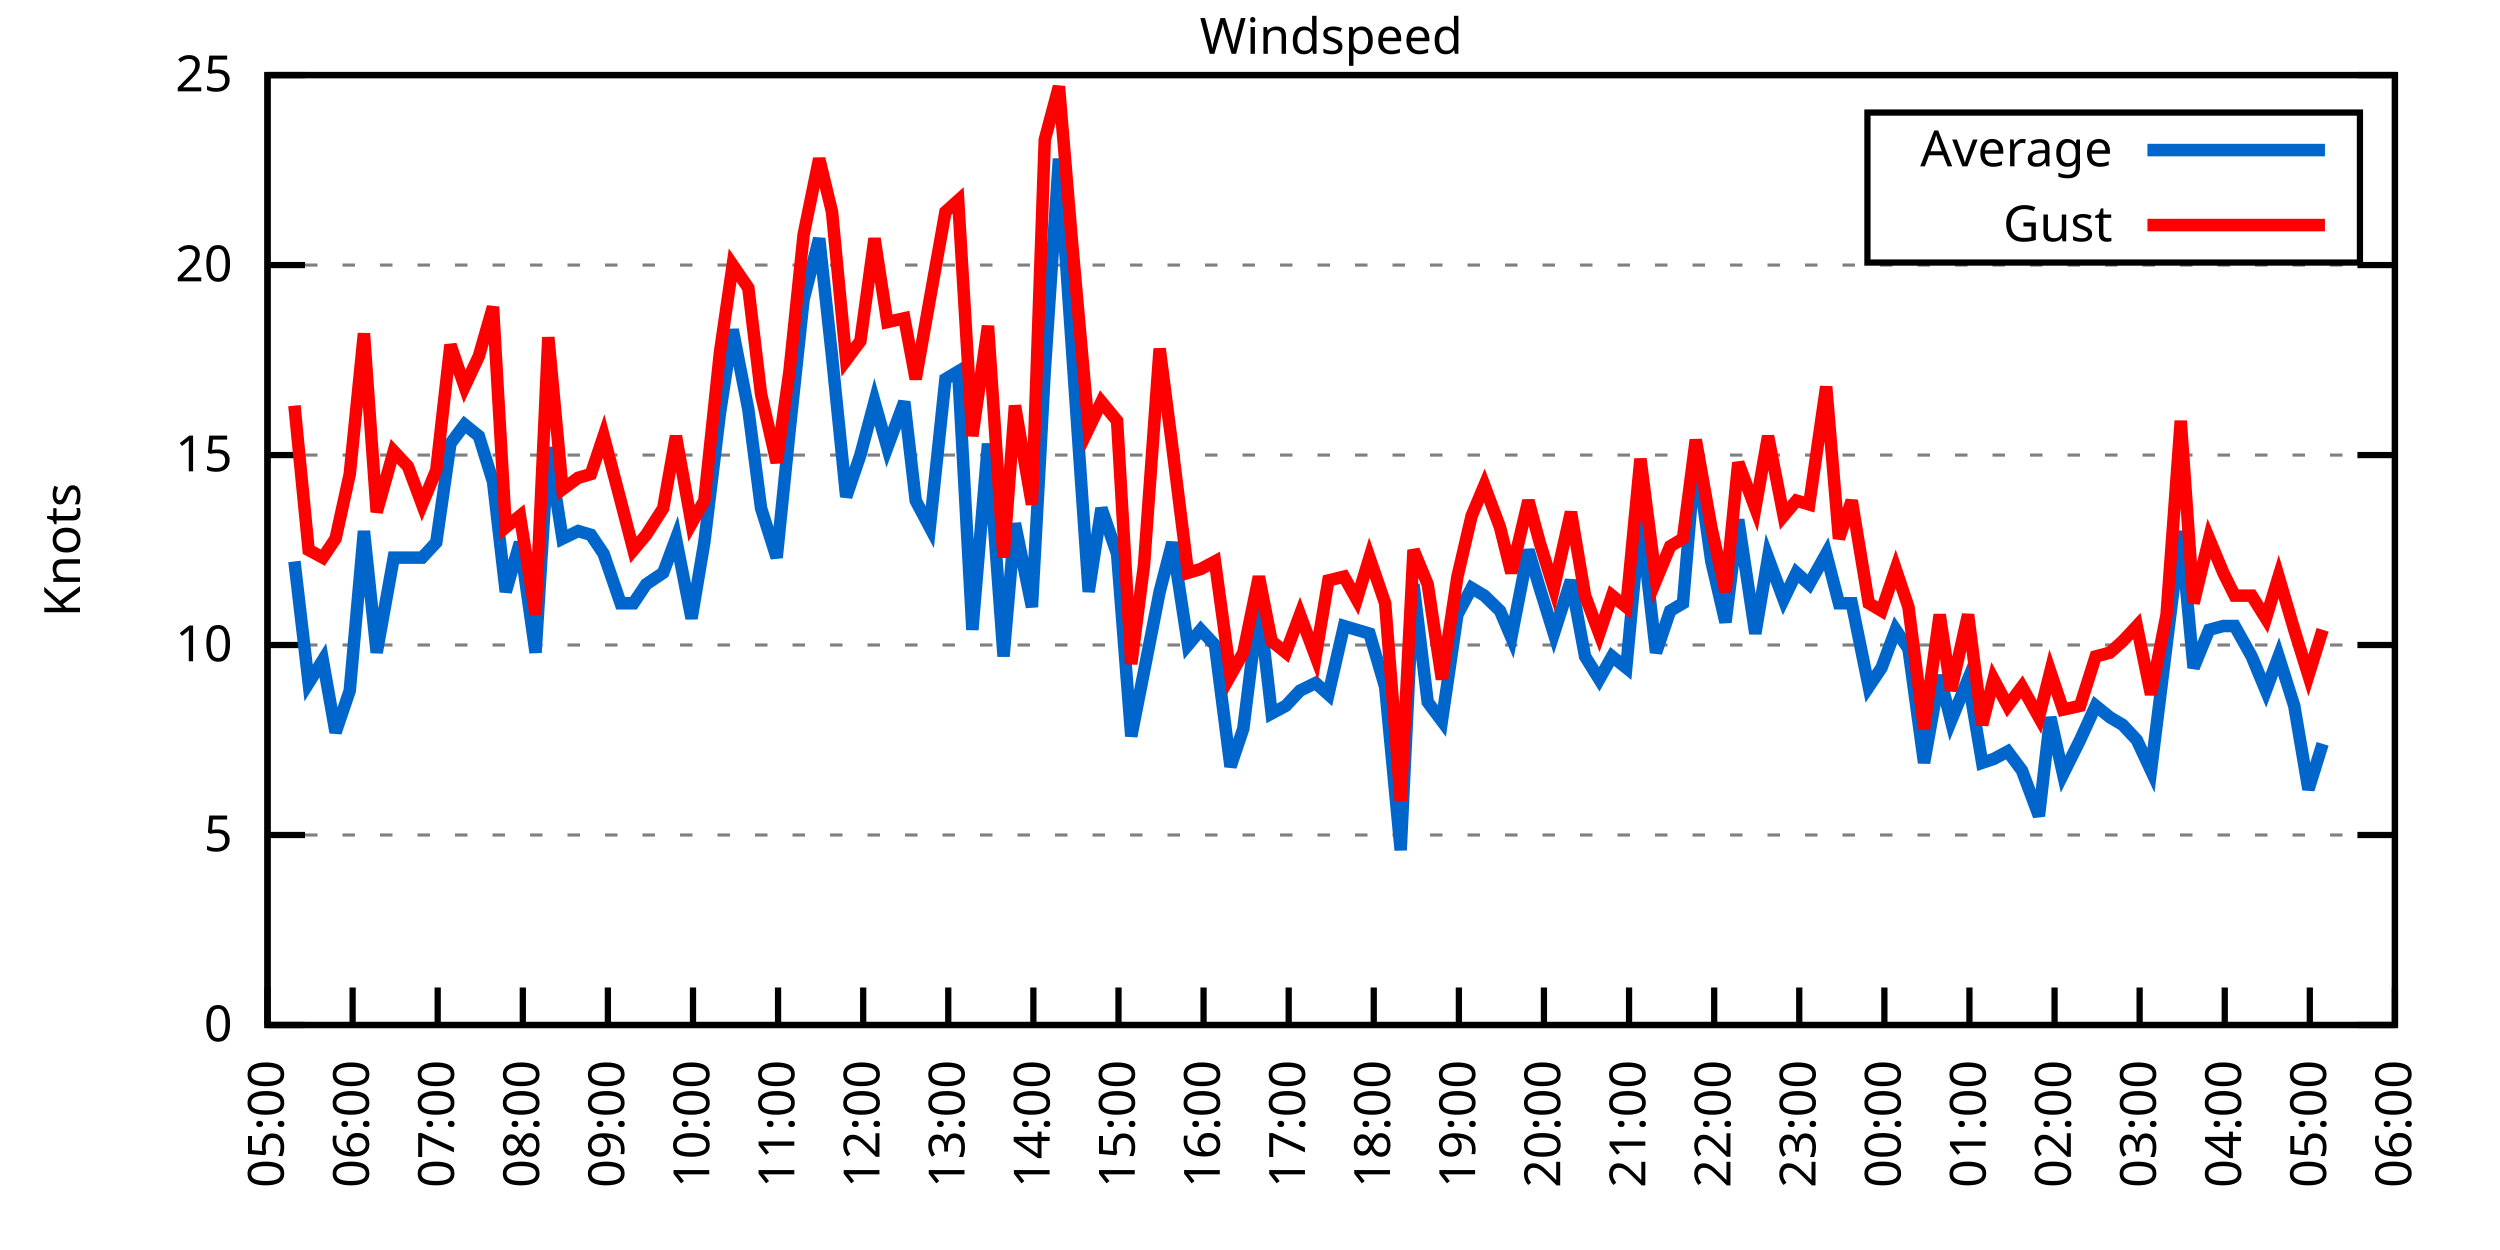
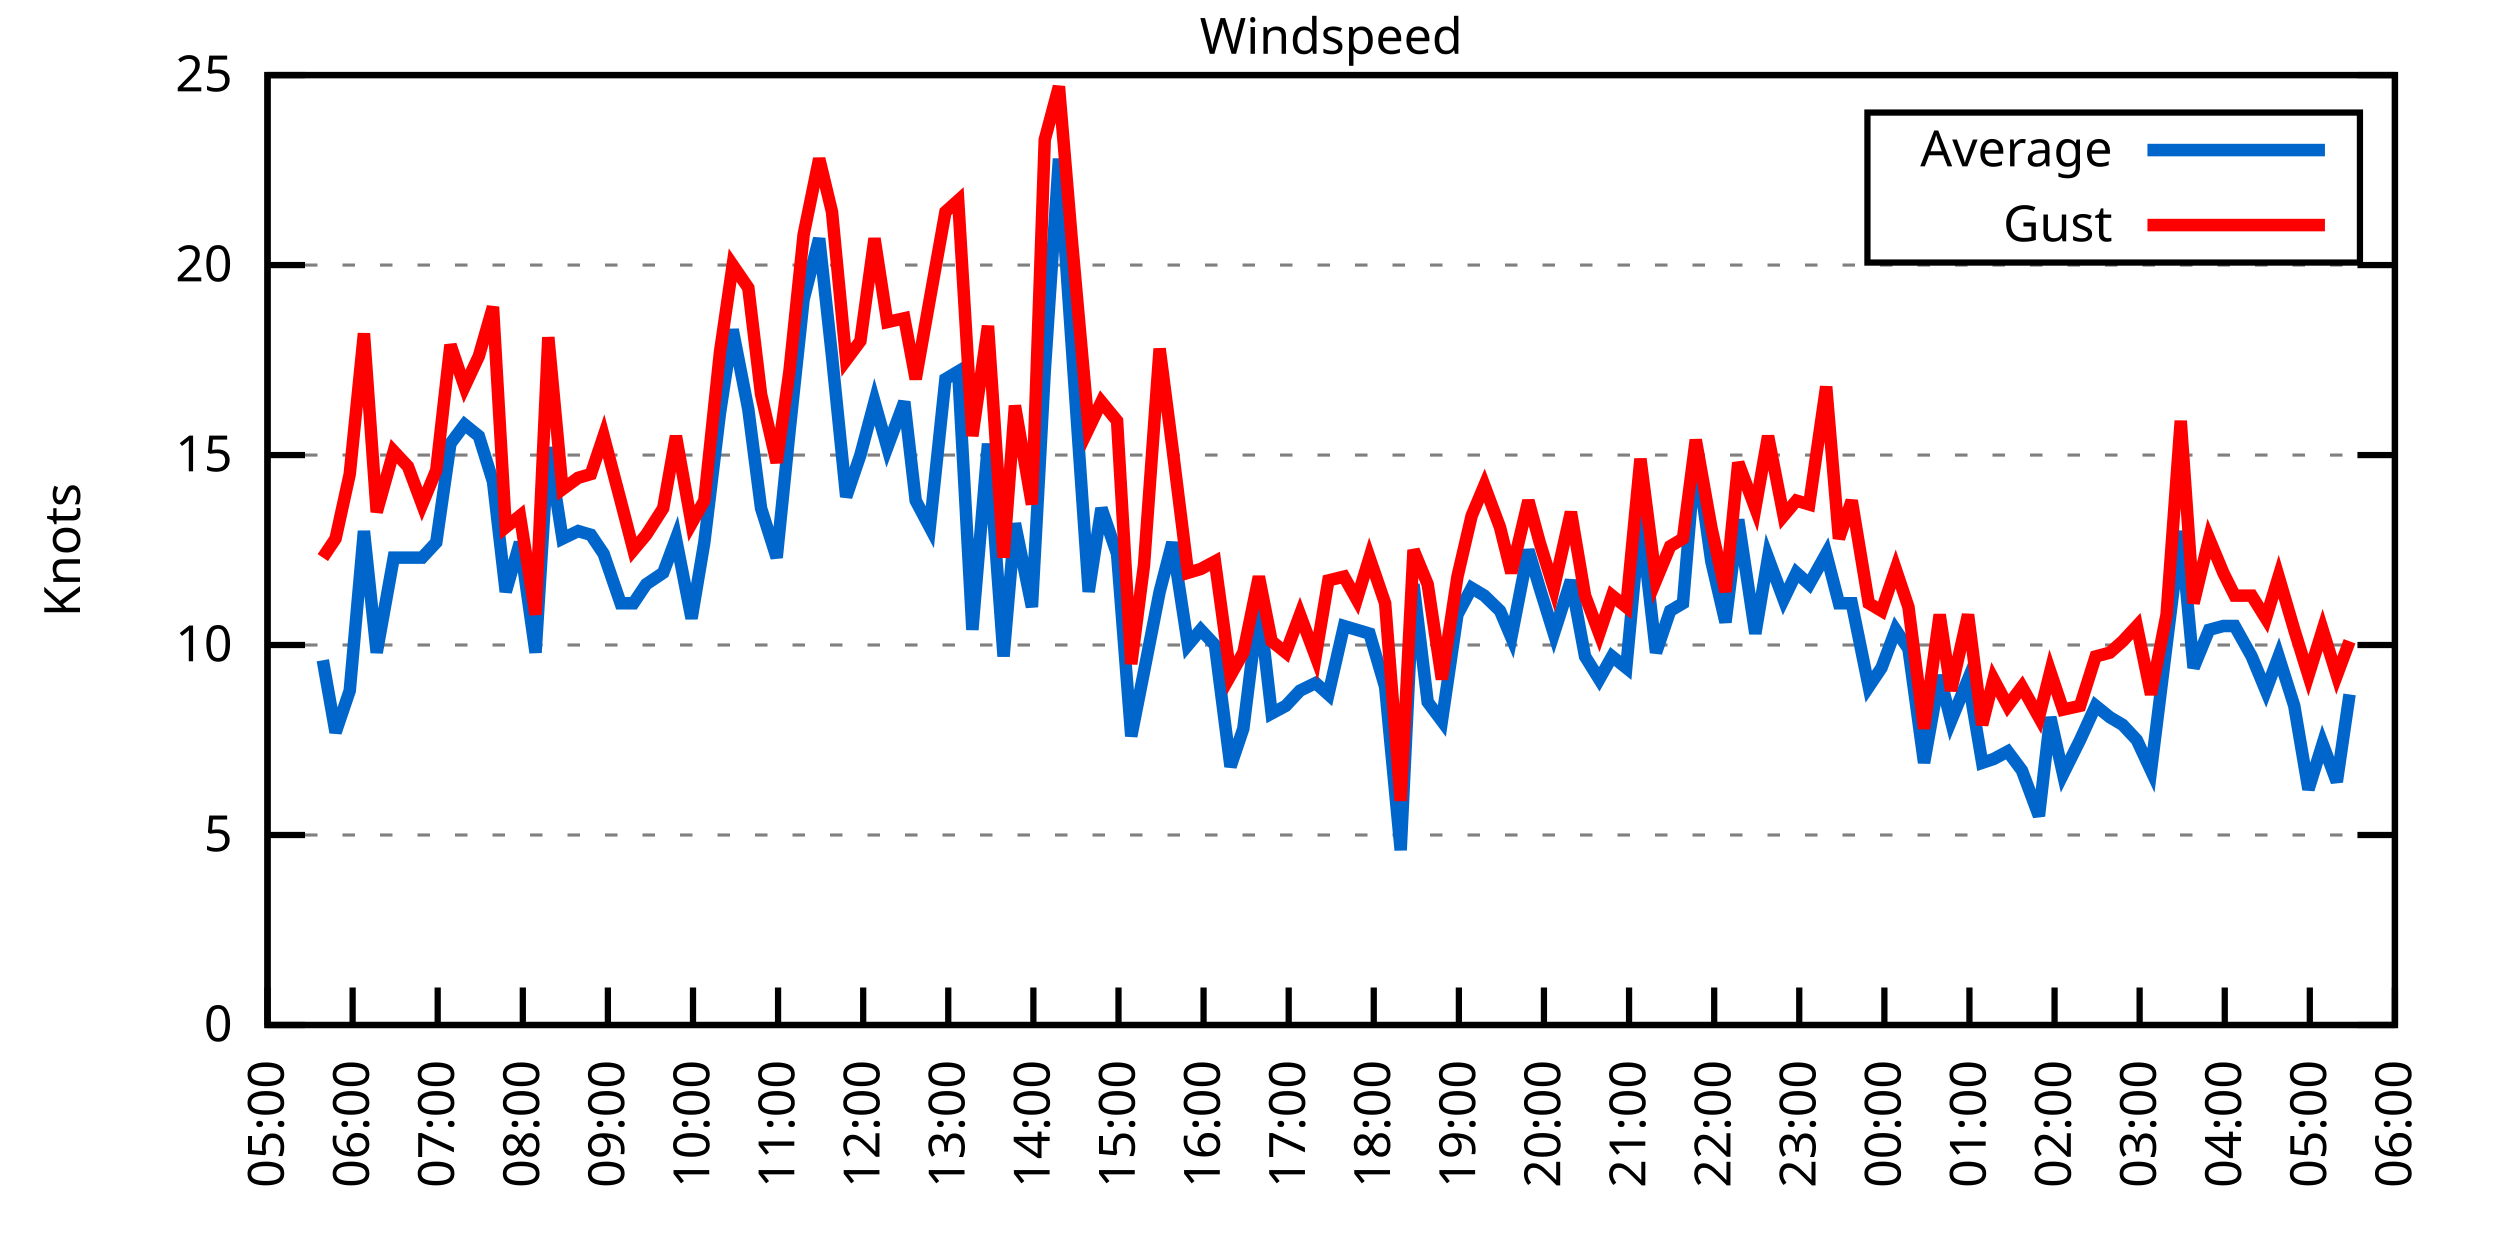
<svg xmlns="http://www.w3.org/2000/svg" xmlns:xlink="http://www.w3.org/1999/xlink" width="400" height="200" viewBox="0 0 400 200">
  <g id="gnuplot_canvas">
    <rect x="0" y="0" width="400" height="200" fill="none" />
    <defs>
      <circle id="gpDot" r="0.5" stroke-width="0.5" stroke="currentColor" />
      <path id="gpPt0" stroke-width="0.333" stroke="currentColor" d="M-1,0 h2 M0,-1 v2" />
      <path id="gpPt1" stroke-width="0.333" stroke="currentColor" d="M-1,-1 L1,1 M1,-1 L-1,1" />
      <path id="gpPt2" stroke-width="0.333" stroke="currentColor" d="M-1,0 L1,0 M0,-1 L0,1 M-1,-1 L1,1 M-1,1 L1,-1" />
      <rect id="gpPt3" stroke-width="0.333" stroke="currentColor" x="-1" y="-1" width="2" height="2" />
      <rect id="gpPt4" stroke-width="0.333" stroke="currentColor" fill="currentColor" x="-1" y="-1" width="2" height="2" />
      <circle id="gpPt5" stroke-width="0.333" stroke="currentColor" cx="0" cy="0" r="1" />
      <use xlink:href="#gpPt5" id="gpPt6" fill="currentColor" stroke="none" />
      <path id="gpPt7" stroke-width="0.333" stroke="currentColor" d="M0,-1.33 L-1.33,0.67 L1.33,0.67 z" />
      <use xlink:href="#gpPt7" id="gpPt8" fill="currentColor" stroke="none" />
      <use xlink:href="#gpPt7" id="gpPt9" stroke="currentColor" transform="rotate(180)" />
      <use xlink:href="#gpPt9" id="gpPt10" fill="currentColor" stroke="none" />
      <use xlink:href="#gpPt3" id="gpPt11" stroke="currentColor" transform="rotate(45)" />
      <use xlink:href="#gpPt11" id="gpPt12" fill="currentColor" stroke="none" />
      <path id="gpPt13" stroke-width="0.333" stroke="currentColor" d="M0,1.330 L1.265,0.411 L0.782,-1.067 L-0.782,-1.076 L-1.265,0.411 z" />
      <use xlink:href="#gpPt13" id="gpPt14" fill="currentColor" stroke="none" />
      <filter id="textbox" filterUnits="objectBoundingBox" x="0" y="0" height="1" width="1">
        <feFlood flood-color="white" flood-opacity="1" result="bgnd" />
        <feComposite in="SourceGraphic" in2="bgnd" operator="atop" />
      </filter>
      <filter id="greybox" filterUnits="objectBoundingBox" x="0" y="0" height="1" width="1">
        <feFlood flood-color="lightgrey" flood-opacity="1" result="grey" />
        <feComposite in="SourceGraphic" in2="grey" operator="atop" />
      </filter>
    </defs>
    <g fill="none" color="white" stroke="currentColor" stroke-width="1.00" stroke-linecap="butt" stroke-linejoin="miter">
</g>
    <g fill="none" color="black" stroke="currentColor" stroke-width="1.00" stroke-linecap="butt" stroke-linejoin="miter">
      <g stroke="none" shape-rendering="crispEdges">
        <polygon fill="rgb(255, 255, 255)" points="42.80,164.00 383.18,164.00 383.18,12.02 42.80,12.02 " />
      </g>
    </g>
    <g fill="none" color="black" stroke="currentColor" stroke-width="1.00" stroke-linecap="butt" stroke-linejoin="miter">
</g>
    <g fill="none" color="black" stroke="black" stroke-width="0.50" stroke-linecap="butt" stroke-linejoin="miter">
</g>
    <g fill="none" color="gray" stroke="currentColor" stroke-width="0.50" stroke-linecap="butt" stroke-linejoin="miter">
      <path stroke="gray" stroke-dasharray="2,4" class="gridline" d="M42.80,164.00 L383.19,164.00  " />
    </g>
    <g fill="none" color="gray" stroke="gray" stroke-width="1.00" stroke-linecap="butt" stroke-linejoin="miter">
</g>
    <g fill="none" color="black" stroke="currentColor" stroke-width="1.00" stroke-linecap="butt" stroke-linejoin="miter">
      <path stroke="black" d="M42.80,164.00 L48.80,164.00 M383.19,164.00 L377.19,164.00  " />
      <g transform="translate(37.20,166.60)" stroke="none" fill="black" font-family="Sans" font-size="8.00" text-anchor="end">
        <text>
          <tspan font-family="Sans"> 0</tspan>
        </text>
      </g>
    </g>
    <g fill="none" color="black" stroke="currentColor" stroke-width="1.00" stroke-linecap="butt" stroke-linejoin="miter">
</g>
    <g fill="none" color="black" stroke="black" stroke-width="0.50" stroke-linecap="butt" stroke-linejoin="miter">
</g>
    <g fill="none" color="gray" stroke="currentColor" stroke-width="0.50" stroke-linecap="butt" stroke-linejoin="miter">
      <path stroke="gray" stroke-dasharray="2,4" class="gridline" d="M42.80,133.60 L383.19,133.60  " />
    </g>
    <g fill="none" color="gray" stroke="gray" stroke-width="1.00" stroke-linecap="butt" stroke-linejoin="miter">
</g>
    <g fill="none" color="black" stroke="currentColor" stroke-width="1.00" stroke-linecap="butt" stroke-linejoin="miter">
      <path stroke="black" d="M42.80,133.60 L48.80,133.60 M383.19,133.60 L377.19,133.60  " />
      <g transform="translate(37.20,136.20)" stroke="none" fill="black" font-family="Sans" font-size="8.00" text-anchor="end">
        <text>
          <tspan font-family="Sans"> 5</tspan>
        </text>
      </g>
    </g>
    <g fill="none" color="black" stroke="currentColor" stroke-width="1.00" stroke-linecap="butt" stroke-linejoin="miter">
</g>
    <g fill="none" color="black" stroke="black" stroke-width="0.50" stroke-linecap="butt" stroke-linejoin="miter">
</g>
    <g fill="none" color="gray" stroke="currentColor" stroke-width="0.50" stroke-linecap="butt" stroke-linejoin="miter">
      <path stroke="gray" stroke-dasharray="2,4" class="gridline" d="M42.80,103.20 L383.19,103.20  " />
    </g>
    <g fill="none" color="gray" stroke="gray" stroke-width="1.00" stroke-linecap="butt" stroke-linejoin="miter">
</g>
    <g fill="none" color="black" stroke="currentColor" stroke-width="1.00" stroke-linecap="butt" stroke-linejoin="miter">
      <path stroke="black" d="M42.80,103.20 L48.80,103.20 M383.19,103.20 L377.19,103.20  " />
      <g transform="translate(37.20,105.80)" stroke="none" fill="black" font-family="Sans" font-size="8.00" text-anchor="end">
        <text>
          <tspan font-family="Sans"> 10</tspan>
        </text>
      </g>
    </g>
    <g fill="none" color="black" stroke="currentColor" stroke-width="1.00" stroke-linecap="butt" stroke-linejoin="miter">
</g>
    <g fill="none" color="black" stroke="black" stroke-width="0.50" stroke-linecap="butt" stroke-linejoin="miter">
</g>
    <g fill="none" color="gray" stroke="currentColor" stroke-width="0.50" stroke-linecap="butt" stroke-linejoin="miter">
      <path stroke="gray" stroke-dasharray="2,4" class="gridline" d="M42.80,72.81 L383.19,72.81  " />
    </g>
    <g fill="none" color="gray" stroke="gray" stroke-width="1.00" stroke-linecap="butt" stroke-linejoin="miter">
</g>
    <g fill="none" color="black" stroke="currentColor" stroke-width="1.00" stroke-linecap="butt" stroke-linejoin="miter">
      <path stroke="black" d="M42.80,72.81 L48.80,72.81 M383.19,72.81 L377.19,72.81  " />
      <g transform="translate(37.20,75.41)" stroke="none" fill="black" font-family="Sans" font-size="8.00" text-anchor="end">
        <text>
          <tspan font-family="Sans"> 15</tspan>
        </text>
      </g>
    </g>
    <g fill="none" color="black" stroke="currentColor" stroke-width="1.00" stroke-linecap="butt" stroke-linejoin="miter">
</g>
    <g fill="none" color="black" stroke="black" stroke-width="0.50" stroke-linecap="butt" stroke-linejoin="miter">
</g>
    <g fill="none" color="gray" stroke="currentColor" stroke-width="0.50" stroke-linecap="butt" stroke-linejoin="miter">
      <path stroke="gray" stroke-dasharray="2,4" class="gridline" d="M42.80,42.41 L383.19,42.41  " />
    </g>
    <g fill="none" color="gray" stroke="gray" stroke-width="1.00" stroke-linecap="butt" stroke-linejoin="miter">
</g>
    <g fill="none" color="black" stroke="currentColor" stroke-width="1.00" stroke-linecap="butt" stroke-linejoin="miter">
      <path stroke="black" d="M42.80,42.41 L48.80,42.41 M383.19,42.41 L377.19,42.41  " />
      <g transform="translate(37.20,45.01)" stroke="none" fill="black" font-family="Sans" font-size="8.00" text-anchor="end">
        <text>
          <tspan font-family="Sans"> 20</tspan>
        </text>
      </g>
    </g>
    <g fill="none" color="black" stroke="currentColor" stroke-width="1.00" stroke-linecap="butt" stroke-linejoin="miter">
</g>
    <g fill="none" color="black" stroke="black" stroke-width="0.50" stroke-linecap="butt" stroke-linejoin="miter">
</g>
    <g fill="none" color="gray" stroke="currentColor" stroke-width="0.50" stroke-linecap="butt" stroke-linejoin="miter">
      <path stroke="gray" stroke-dasharray="2,4" class="gridline" d="M42.80,12.01 L383.19,12.01  " />
    </g>
    <g fill="none" color="gray" stroke="gray" stroke-width="1.00" stroke-linecap="butt" stroke-linejoin="miter">
</g>
    <g fill="none" color="black" stroke="currentColor" stroke-width="1.00" stroke-linecap="butt" stroke-linejoin="miter">
      <path stroke="black" d="M42.80,12.01 L48.80,12.01 M383.19,12.01 L377.19,12.01  " />
      <g transform="translate(37.20,14.61)" stroke="none" fill="black" font-family="Sans" font-size="8.00" text-anchor="end">
        <text>
          <tspan font-family="Sans"> 25</tspan>
        </text>
      </g>
    </g>
    <g fill="none" color="black" stroke="currentColor" stroke-width="1.00" stroke-linecap="butt" stroke-linejoin="miter">
      <path stroke="black" d="M42.80,164.00 L42.80,158.00  " />
      <g transform="translate(45.40,169.60) rotate(270.00)" stroke="none" fill="black" font-family="Sans" font-size="8.00" text-anchor="end">
        <text>
          <tspan font-family="Sans">05:00</tspan>
        </text>
      </g>
    </g>
    <g fill="none" color="black" stroke="currentColor" stroke-width="1.00" stroke-linecap="butt" stroke-linejoin="miter">
      <path stroke="black" d="M56.42,164.00 L56.42,158.00  " />
      <g transform="translate(59.02,169.60) rotate(270.00)" stroke="none" fill="black" font-family="Sans" font-size="8.00" text-anchor="end">
        <text>
          <tspan font-family="Sans">06:00</tspan>
        </text>
      </g>
    </g>
    <g fill="none" color="black" stroke="currentColor" stroke-width="1.00" stroke-linecap="butt" stroke-linejoin="miter">
      <path stroke="black" d="M70.03,164.00 L70.03,158.00  " />
      <g transform="translate(72.63,169.60) rotate(270.00)" stroke="none" fill="black" font-family="Sans" font-size="8.00" text-anchor="end">
        <text>
          <tspan font-family="Sans">07:00</tspan>
        </text>
      </g>
    </g>
    <g fill="none" color="black" stroke="currentColor" stroke-width="1.00" stroke-linecap="butt" stroke-linejoin="miter">
      <path stroke="black" d="M83.65,164.00 L83.65,158.00  " />
      <g transform="translate(86.25,169.60) rotate(270.00)" stroke="none" fill="black" font-family="Sans" font-size="8.00" text-anchor="end">
        <text>
          <tspan font-family="Sans">08:00</tspan>
        </text>
      </g>
    </g>
    <g fill="none" color="black" stroke="currentColor" stroke-width="1.00" stroke-linecap="butt" stroke-linejoin="miter">
      <path stroke="black" d="M97.26,164.00 L97.26,158.00  " />
      <g transform="translate(99.86,169.60) rotate(270.00)" stroke="none" fill="black" font-family="Sans" font-size="8.00" text-anchor="end">
        <text>
          <tspan font-family="Sans">09:00</tspan>
        </text>
      </g>
    </g>
    <g fill="none" color="black" stroke="currentColor" stroke-width="1.00" stroke-linecap="butt" stroke-linejoin="miter">
      <path stroke="black" d="M110.88,164.00 L110.88,158.00  " />
      <g transform="translate(113.48,169.60) rotate(270.00)" stroke="none" fill="black" font-family="Sans" font-size="8.00" text-anchor="end">
        <text>
          <tspan font-family="Sans">10:00</tspan>
        </text>
      </g>
    </g>
    <g fill="none" color="black" stroke="currentColor" stroke-width="1.00" stroke-linecap="butt" stroke-linejoin="miter">
      <path stroke="black" d="M124.49,164.00 L124.49,158.00  " />
      <g transform="translate(127.09,169.60) rotate(270.00)" stroke="none" fill="black" font-family="Sans" font-size="8.00" text-anchor="end">
        <text>
          <tspan font-family="Sans">11:00</tspan>
        </text>
      </g>
    </g>
    <g fill="none" color="black" stroke="currentColor" stroke-width="1.00" stroke-linecap="butt" stroke-linejoin="miter">
      <path stroke="black" d="M138.11,164.00 L138.11,158.00  " />
      <g transform="translate(140.71,169.60) rotate(270.00)" stroke="none" fill="black" font-family="Sans" font-size="8.00" text-anchor="end">
        <text>
          <tspan font-family="Sans">12:00</tspan>
        </text>
      </g>
    </g>
    <g fill="none" color="black" stroke="currentColor" stroke-width="1.00" stroke-linecap="butt" stroke-linejoin="miter">
      <path stroke="black" d="M151.72,164.00 L151.72,158.00  " />
      <g transform="translate(154.32,169.60) rotate(270.00)" stroke="none" fill="black" font-family="Sans" font-size="8.00" text-anchor="end">
        <text>
          <tspan font-family="Sans">13:00</tspan>
        </text>
      </g>
    </g>
    <g fill="none" color="black" stroke="currentColor" stroke-width="1.00" stroke-linecap="butt" stroke-linejoin="miter">
      <path stroke="black" d="M165.34,164.00 L165.34,158.00  " />
      <g transform="translate(167.94,169.60) rotate(270.00)" stroke="none" fill="black" font-family="Sans" font-size="8.00" text-anchor="end">
        <text>
          <tspan font-family="Sans">14:00</tspan>
        </text>
      </g>
    </g>
    <g fill="none" color="black" stroke="currentColor" stroke-width="1.00" stroke-linecap="butt" stroke-linejoin="miter">
      <path stroke="black" d="M178.96,164.00 L178.96,158.00  " />
      <g transform="translate(181.56,169.60) rotate(270.00)" stroke="none" fill="black" font-family="Sans" font-size="8.00" text-anchor="end">
        <text>
          <tspan font-family="Sans">15:00</tspan>
        </text>
      </g>
    </g>
    <g fill="none" color="black" stroke="currentColor" stroke-width="1.00" stroke-linecap="butt" stroke-linejoin="miter">
      <path stroke="black" d="M192.57,164.00 L192.57,158.00  " />
      <g transform="translate(195.17,169.60) rotate(270.00)" stroke="none" fill="black" font-family="Sans" font-size="8.00" text-anchor="end">
        <text>
          <tspan font-family="Sans">16:00</tspan>
        </text>
      </g>
    </g>
    <g fill="none" color="black" stroke="currentColor" stroke-width="1.00" stroke-linecap="butt" stroke-linejoin="miter">
      <path stroke="black" d="M206.19,164.00 L206.19,158.00  " />
      <g transform="translate(208.79,169.60) rotate(270.00)" stroke="none" fill="black" font-family="Sans" font-size="8.00" text-anchor="end">
        <text>
          <tspan font-family="Sans">17:00</tspan>
        </text>
      </g>
    </g>
    <g fill="none" color="black" stroke="currentColor" stroke-width="1.00" stroke-linecap="butt" stroke-linejoin="miter">
      <path stroke="black" d="M219.80,164.00 L219.80,158.00  " />
      <g transform="translate(222.40,169.60) rotate(270.00)" stroke="none" fill="black" font-family="Sans" font-size="8.00" text-anchor="end">
        <text>
          <tspan font-family="Sans">18:00</tspan>
        </text>
      </g>
    </g>
    <g fill="none" color="black" stroke="currentColor" stroke-width="1.00" stroke-linecap="butt" stroke-linejoin="miter">
      <path stroke="black" d="M233.42,164.00 L233.42,158.00  " />
      <g transform="translate(236.02,169.60) rotate(270.00)" stroke="none" fill="black" font-family="Sans" font-size="8.00" text-anchor="end">
        <text>
          <tspan font-family="Sans">19:00</tspan>
        </text>
      </g>
    </g>
    <g fill="none" color="black" stroke="currentColor" stroke-width="1.00" stroke-linecap="butt" stroke-linejoin="miter">
      <path stroke="black" d="M247.03,164.00 L247.03,158.00  " />
      <g transform="translate(249.63,169.60) rotate(270.00)" stroke="none" fill="black" font-family="Sans" font-size="8.00" text-anchor="end">
        <text>
          <tspan font-family="Sans">20:00</tspan>
        </text>
      </g>
    </g>
    <g fill="none" color="black" stroke="currentColor" stroke-width="1.00" stroke-linecap="butt" stroke-linejoin="miter">
      <path stroke="black" d="M260.65,164.00 L260.65,158.00  " />
      <g transform="translate(263.25,169.60) rotate(270.00)" stroke="none" fill="black" font-family="Sans" font-size="8.00" text-anchor="end">
        <text>
          <tspan font-family="Sans">21:00</tspan>
        </text>
      </g>
    </g>
    <g fill="none" color="black" stroke="currentColor" stroke-width="1.00" stroke-linecap="butt" stroke-linejoin="miter">
      <path stroke="black" d="M274.27,164.00 L274.27,158.00  " />
      <g transform="translate(276.87,169.60) rotate(270.00)" stroke="none" fill="black" font-family="Sans" font-size="8.00" text-anchor="end">
        <text>
          <tspan font-family="Sans">22:00</tspan>
        </text>
      </g>
    </g>
    <g fill="none" color="black" stroke="currentColor" stroke-width="1.00" stroke-linecap="butt" stroke-linejoin="miter">
      <path stroke="black" d="M287.88,164.00 L287.88,158.00  " />
      <g transform="translate(290.48,169.60) rotate(270.00)" stroke="none" fill="black" font-family="Sans" font-size="8.00" text-anchor="end">
        <text>
          <tspan font-family="Sans">23:00</tspan>
        </text>
      </g>
    </g>
    <g fill="none" color="black" stroke="currentColor" stroke-width="1.00" stroke-linecap="butt" stroke-linejoin="miter">
      <path stroke="black" d="M301.50,164.00 L301.50,158.00  " />
      <g transform="translate(304.10,169.60) rotate(270.00)" stroke="none" fill="black" font-family="Sans" font-size="8.00" text-anchor="end">
        <text>
          <tspan font-family="Sans">00:00</tspan>
        </text>
      </g>
    </g>
    <g fill="none" color="black" stroke="currentColor" stroke-width="1.00" stroke-linecap="butt" stroke-linejoin="miter">
      <path stroke="black" d="M315.11,164.00 L315.11,158.00  " />
      <g transform="translate(317.71,169.60) rotate(270.00)" stroke="none" fill="black" font-family="Sans" font-size="8.00" text-anchor="end">
        <text>
          <tspan font-family="Sans">01:00</tspan>
        </text>
      </g>
    </g>
    <g fill="none" color="black" stroke="currentColor" stroke-width="1.00" stroke-linecap="butt" stroke-linejoin="miter">
      <path stroke="black" d="M328.73,164.00 L328.73,158.00  " />
      <g transform="translate(331.33,169.60) rotate(270.00)" stroke="none" fill="black" font-family="Sans" font-size="8.00" text-anchor="end">
        <text>
          <tspan font-family="Sans">02:00</tspan>
        </text>
      </g>
    </g>
    <g fill="none" color="black" stroke="currentColor" stroke-width="1.00" stroke-linecap="butt" stroke-linejoin="miter">
      <path stroke="black" d="M342.34,164.00 L342.34,158.00  " />
      <g transform="translate(344.94,169.60) rotate(270.00)" stroke="none" fill="black" font-family="Sans" font-size="8.00" text-anchor="end">
        <text>
          <tspan font-family="Sans">03:00</tspan>
        </text>
      </g>
    </g>
    <g fill="none" color="black" stroke="currentColor" stroke-width="1.00" stroke-linecap="butt" stroke-linejoin="miter">
      <path stroke="black" d="M355.96,164.00 L355.96,158.00  " />
      <g transform="translate(358.56,169.60) rotate(270.00)" stroke="none" fill="black" font-family="Sans" font-size="8.00" text-anchor="end">
        <text>
          <tspan font-family="Sans">04:00</tspan>
        </text>
      </g>
    </g>
    <g fill="none" color="black" stroke="currentColor" stroke-width="1.00" stroke-linecap="butt" stroke-linejoin="miter">
      <path stroke="black" d="M369.57,164.00 L369.57,158.00  " />
      <g transform="translate(372.17,169.60) rotate(270.00)" stroke="none" fill="black" font-family="Sans" font-size="8.00" text-anchor="end">
        <text>
          <tspan font-family="Sans">05:00</tspan>
        </text>
      </g>
    </g>
    <g fill="none" color="black" stroke="currentColor" stroke-width="1.00" stroke-linecap="butt" stroke-linejoin="miter">
      <path stroke="black" d="M383.19,164.00 L383.19,158.00  " />
      <g transform="translate(385.79,169.60) rotate(270.00)" stroke="none" fill="black" font-family="Sans" font-size="8.00" text-anchor="end">
        <text>
          <tspan font-family="Sans">06:00</tspan>
        </text>
      </g>
    </g>
    <g fill="none" color="black" stroke="currentColor" stroke-width="1.00" stroke-linecap="butt" stroke-linejoin="miter">
</g>
    <g fill="none" color="black" stroke="currentColor" stroke-width="1.00" stroke-linecap="butt" stroke-linejoin="miter">
      <path stroke="black" d="M42.80,12.01 L42.80,164.00 L383.19,164.00 L383.19,12.01 L42.80,12.01 Z  " />
    </g>
    <g fill="none" color="black" stroke="currentColor" stroke-width="1.00" stroke-linecap="butt" stroke-linejoin="miter">
</g>
    <g fill="none" color="black" stroke="currentColor" stroke-width="1.00" stroke-linecap="butt" stroke-linejoin="miter">
      <path stroke="black" d="M298.79,42.01 L298.79,18.01 L377.59,18.01 L377.59,42.01 L298.79,42.01 Z  " />
    </g>
    <g id="Windspeed_plot_1">
      <g fill="none" color="white" stroke="black" stroke-width="2.00" stroke-linecap="butt" stroke-linejoin="miter">
</g>
      <g fill="none" color="black" stroke="currentColor" stroke-width="2.00" stroke-linecap="butt" stroke-linejoin="miter">
        <g transform="translate(337.99,26.61)" stroke="none" fill="black" font-family="Sans" font-size="8.00" text-anchor="end">
          <text>
            <tspan font-family="Sans">Average</tspan>
          </text>
        </g>
      </g>
      <g fill="none" color="black" stroke="currentColor" stroke-width="2.00" stroke-linecap="butt" stroke-linejoin="miter">
-         <path stroke="rgb(  0, 102, 204)" d="M343.59,24.01 L371.99,24.01 M47.11,89.83 L49.38,109.28 L51.65,105.64 L53.69,117.19 L55.96,110.50 L58.23,84.97   L60.27,104.42 L63.00,89.22 L65.27,89.22 L67.54,89.22 L69.80,86.79 L72.07,70.98 L74.34,67.94 L76.61,69.77   L78.88,77.06 L80.92,94.69 L83.19,86.79 L85.69,104.42 L87.73,71.59 L90.00,86.18 L92.50,84.97 L94.54,85.57   L96.58,88.61 L99.30,96.52 L101.35,96.52 L103.39,93.48 L106.11,91.65 L108.15,86.18 L110.65,98.95 L112.69,86.79   L115.19,66.12 L117.23,52.74 L119.73,65.51 L121.77,81.32 L124.27,89.22 L126.31,69.16 L128.58,47.88 L131.07,38.15   L133.12,57.00 L135.39,79.49 L137.66,72.81 L139.92,64.29 L141.97,71.59 L144.69,64.29 L146.51,80.10 L148.77,84.36   L151.27,60.65 L153.31,59.43 L155.58,100.77 L158.08,70.98 L160.57,105.03 L162.39,83.75 L165.11,97.12 L167.16,59.43   L169.43,25.39 L171.47,55.18 L174.19,94.69 L176.23,81.32 L178.73,88.61 L181.00,117.80 L183.04,107.46 L185.54,94.69   L187.58,86.79 L190.08,103.20 L192.12,100.77 L194.39,103.20 L196.88,122.66 L198.93,116.58 L201.42,96.52 L203.46,114.15   L205.73,112.93 L208.00,110.50 L210.50,109.28 L212.54,111.11 L215.04,100.16 L217.08,100.77 L219.12,101.38 L221.62,109.89   L224.11,136.03 L226.16,93.48 L228.43,112.32 L230.70,115.36 L233.19,98.34 L235.46,94.08 L237.50,95.30 L240.00,97.73   L241.81,101.99 L244.54,88.00 L246.35,94.08 L248.62,101.38 L251.35,92.87 L253.61,105.03 L255.88,108.68 L257.93,105.03   L260.20,106.85 L262.47,82.53 L264.96,104.42 L267.23,97.73 L269.27,96.52 L271.32,72.20 L273.81,89.83 L276.08,99.56   L278.12,83.14 L280.85,101.38 L282.89,89.22 L285.38,95.91 L287.43,91.65 L289.47,93.48 L292.19,88.61 L294.23,96.52   L296.28,96.52 L299.00,109.89 L301.04,106.85 L303.31,100.77 L305.35,103.81 L307.85,122.05 L310.35,108.07 L312.16,115.36   L314.89,108.68 L317.15,122.05 L318.97,121.44 L321.24,120.23 L323.51,123.27 L326.23,130.56 L328.05,114.76 L330.09,123.87   L332.81,118.40 L335.31,112.93 L337.58,114.76 L339.62,115.97 L341.89,118.40 L344.16,123.27 L346.65,103.20 L348.92,84.97   L350.97,106.85 L353.46,100.77 L355.73,100.16 L357.55,100.16 L360.27,105.03 L362.54,110.50 L364.58,105.03 L367.08,112.93   L369.35,126.31 L371.62,119.01  " />
+         <path stroke="rgb(  0, 102, 204)" d="M343.59,24.01 L371.99,24.01 M51.65,105.64 L53.69,117.19 L55.96,110.50 L58.23,84.97 L60.27,104.42 L63.00,89.22   L65.27,89.22 L67.54,89.22 L69.80,86.79 L72.07,70.98 L74.34,67.94 L76.61,69.77 L78.88,77.06 L80.92,94.69   L83.19,86.79 L85.69,104.42 L87.73,71.59 L90.00,86.18 L92.50,84.97 L94.54,85.57 L96.58,88.61 L99.30,96.52   L101.35,96.52 L103.39,93.48 L106.11,91.65 L108.15,86.18 L110.65,98.95 L112.69,86.79 L115.19,66.12 L117.23,52.74   L119.73,65.51 L121.77,81.32 L124.27,89.22 L126.31,69.16 L128.58,47.88 L131.07,38.15 L133.12,57.00 L135.39,79.49   L137.66,72.81 L139.92,64.29 L141.97,71.59 L144.69,64.29 L146.51,80.10 L148.77,84.36 L151.27,60.65 L153.31,59.43   L155.58,100.77 L158.08,70.98 L160.57,105.03 L162.39,83.75 L165.11,97.12 L167.16,59.43 L169.43,25.39 L171.47,55.18   L174.19,94.69 L176.23,81.32 L178.73,88.61 L181.00,117.80 L183.04,107.46 L185.54,94.69 L187.58,86.79 L190.08,103.20   L192.12,100.77 L194.39,103.20 L196.88,122.66 L198.93,116.58 L201.42,96.52 L203.46,114.15 L205.73,112.93 L208.00,110.50   L210.50,109.28 L212.54,111.11 L215.04,100.16 L217.08,100.77 L219.12,101.38 L221.62,109.89 L224.11,136.03 L226.16,93.48   L228.43,112.32 L230.70,115.36 L233.19,98.34 L235.46,94.08 L237.50,95.30 L240.00,97.73 L241.81,101.99 L244.54,88.00   L246.35,94.08 L248.62,101.38 L251.35,92.87 L253.61,105.03 L255.88,108.68 L257.93,105.03 L260.20,106.85 L262.47,82.53   L264.96,104.42 L267.23,97.73 L269.27,96.52 L271.32,72.20 L273.81,89.83 L276.08,99.56 L278.12,83.14 L280.85,101.38   L282.89,89.22 L285.38,95.91 L287.43,91.65 L289.47,93.48 L292.19,88.61 L294.23,96.52 L296.28,96.52 L299.00,109.89   L301.04,106.85 L303.31,100.77 L305.35,103.81 L307.85,122.05 L310.35,108.07 L312.16,115.36 L314.89,108.68 L317.15,122.05   L318.97,121.44 L321.24,120.23 L323.51,123.27 L326.23,130.56 L328.05,114.76 L330.09,123.87 L332.81,118.40 L335.31,112.93   L337.58,114.76 L339.62,115.97 L341.89,118.40 L344.16,123.27 L346.65,103.20 L348.92,84.97 L350.97,106.85 L353.46,100.77   L355.73,100.16 L357.55,100.16 L360.27,105.03 L362.54,110.50 L364.58,105.03 L367.08,112.93 L369.35,126.31 L371.62,119.01   L373.89,125.09 L375.93,111.11  " />
      </g>
    </g>
    <g id="Windspeed_plot_2">
      <g fill="none" color="black" stroke="currentColor" stroke-width="2.00" stroke-linecap="butt" stroke-linejoin="miter">
        <g transform="translate(337.99,38.61)" stroke="none" fill="black" font-family="Sans" font-size="8.00" text-anchor="end">
          <text>
            <tspan font-family="Sans">Gust</tspan>
          </text>
        </g>
      </g>
      <g fill="none" color="black" stroke="currentColor" stroke-width="2.00" stroke-linecap="butt" stroke-linejoin="miter">
-         <path stroke="rgb(255,   0,   0)" d="M343.59,36.01 L371.99,36.01 M47.11,64.90 L49.38,88.00 L51.65,89.22 L53.69,86.18 L55.96,75.85 L58.23,53.35   L60.27,81.93 L63.00,72.20 L65.27,74.63 L67.54,80.71 L69.80,75.24 L72.07,55.18 L74.34,61.86 L76.61,57.00   L78.88,49.10 L80.92,84.36 L83.19,82.53 L85.69,98.34 L87.73,53.96 L90.00,78.28 L92.50,76.45 L94.54,75.85   L96.58,69.77 L99.30,80.10 L101.35,88.00 L103.39,85.57 L106.11,81.32 L108.15,69.77 L110.65,83.75 L112.69,80.10   L115.19,56.39 L117.23,42.41 L119.73,46.06 L121.77,63.08 L124.27,74.02 L126.31,59.43 L128.58,37.54 L131.07,25.39   L133.12,33.90 L135.39,57.61 L137.66,54.57 L139.92,38.15 L141.97,51.53 L144.69,50.92 L146.51,60.65 L148.77,47.88   L151.27,33.90 L153.31,32.07 L155.58,69.77 L158.08,52.14 L160.57,89.22 L162.39,64.90 L165.11,80.71 L167.16,22.35   L169.43,13.83 L171.47,38.15 L174.19,68.55 L176.23,64.29 L178.73,67.33 L181.00,106.24 L183.04,90.44 L185.54,55.78   L187.58,71.59 L190.08,91.65 L192.12,91.04 L194.39,89.83 L196.88,108.07 L198.93,104.42 L201.42,92.26 L203.46,102.60   L205.73,104.42 L208.00,98.34 L210.50,105.03 L212.54,92.87 L215.04,92.26 L217.08,95.91 L219.12,89.22 L221.62,96.52   L224.11,128.13 L226.16,88.00 L228.43,93.48 L230.70,108.68 L233.19,92.26 L235.46,82.53 L237.50,77.67 L240.00,84.36   L241.81,91.65 L244.54,80.10 L246.35,86.79 L248.62,94.08 L251.35,81.93 L253.61,95.30 L255.88,101.38 L257.93,95.30   L260.20,97.12 L262.47,73.41 L264.96,92.87 L267.23,87.40 L269.27,86.18 L271.32,70.37 L273.81,84.36 L276.08,94.69   L278.12,74.02 L280.85,81.32 L282.89,69.77 L285.38,82.53 L287.43,80.10 L289.47,80.71 L292.19,61.86 L294.23,86.18   L296.28,80.10 L299.00,96.52 L301.04,97.73 L303.31,91.04 L305.35,97.12 L307.85,116.58 L310.35,98.34 L312.16,110.50   L314.89,98.34 L317.15,115.97 L318.97,108.68 L321.24,112.93 L323.51,109.89 L326.23,114.76 L328.05,107.46 L330.09,113.54   L332.81,112.93 L335.31,105.03 L337.58,104.42 L339.62,102.60 L341.89,100.16 L344.16,111.11 L346.65,98.34 L348.92,67.33   L350.97,96.52 L353.46,86.18 L355.73,91.65 L357.55,95.30 L360.27,95.30 L362.54,98.95 L364.58,92.26 L367.08,100.77   L369.35,108.07 L371.62,100.77  " />
+         <path stroke="rgb(255,   0,   0)" d="M343.59,36.01 L371.99,36.01 M51.65,89.22 L53.69,86.18 L55.96,75.85 L58.23,53.35 L60.27,81.93 L63.00,72.20   L65.27,74.63 L67.54,80.71 L69.80,75.24 L72.07,55.18 L74.34,61.86 L76.61,57.00 L78.88,49.10 L80.92,84.36   L83.19,82.53 L85.69,98.34 L87.73,53.96 L90.00,78.28 L92.50,76.45 L94.54,75.85 L96.58,69.77 L99.30,80.10   L101.35,88.00 L103.39,85.57 L106.11,81.32 L108.15,69.77 L110.65,83.75 L112.69,80.10 L115.19,56.39 L117.23,42.41   L119.73,46.06 L121.77,63.08 L124.27,74.02 L126.31,59.43 L128.58,37.54 L131.07,25.39 L133.12,33.90 L135.39,57.61   L137.66,54.57 L139.92,38.15 L141.97,51.53 L144.69,50.92 L146.51,60.65 L148.77,47.88 L151.27,33.90 L153.31,32.07   L155.58,69.77 L158.08,52.14 L160.57,89.22 L162.39,64.90 L165.11,80.71 L167.16,22.35 L169.43,13.83 L171.47,38.15   L174.19,68.55 L176.23,64.29 L178.73,67.33 L181.00,106.24 L183.04,90.44 L185.54,55.78 L187.58,71.59 L190.08,91.65   L192.12,91.04 L194.39,89.83 L196.88,108.07 L198.93,104.42 L201.42,92.26 L203.46,102.60 L205.73,104.42 L208.00,98.34   L210.50,105.03 L212.54,92.87 L215.04,92.26 L217.08,95.91 L219.12,89.22 L221.62,96.52 L224.11,128.13 L226.16,88.00   L228.43,93.48 L230.70,108.68 L233.19,92.26 L235.46,82.53 L237.50,77.67 L240.00,84.36 L241.81,91.65 L244.54,80.10   L246.35,86.79 L248.62,94.08 L251.35,81.93 L253.61,95.30 L255.88,101.38 L257.93,95.30 L260.20,97.12 L262.47,73.41   L264.96,92.87 L267.23,87.40 L269.27,86.18 L271.32,70.37 L273.81,84.36 L276.08,94.69 L278.12,74.02 L280.85,81.32   L282.89,69.77 L285.38,82.53 L287.43,80.10 L289.47,80.71 L292.19,61.86 L294.23,86.18 L296.28,80.10 L299.00,96.52   L301.04,97.73 L303.31,91.04 L305.35,97.12 L307.85,116.58 L310.35,98.34 L312.16,110.50 L314.89,98.34 L317.15,115.97   L318.97,108.68 L321.24,112.93 L323.51,109.89 L326.23,114.76 L328.05,107.46 L330.09,113.54 L332.81,112.93 L335.31,105.03   L337.58,104.42 L339.62,102.60 L341.89,100.16 L344.16,111.11 L346.65,98.34 L348.92,67.33 L350.97,96.52 L353.46,86.18   L355.73,91.65 L357.55,95.30 L360.27,95.30 L362.54,98.95 L364.58,92.26 L367.08,100.77 L369.35,108.07 L371.62,100.77   L373.89,108.07 L375.93,102.60  " />
      </g>
    </g>
    <g fill="none" color="black" stroke="currentColor" stroke-width="2.00" stroke-linecap="butt" stroke-linejoin="miter">
</g>
    <g fill="none" color="black" stroke="black" stroke-width="1.00" stroke-linecap="butt" stroke-linejoin="miter">
</g>
    <g fill="none" color="black" stroke="currentColor" stroke-width="1.00" stroke-linecap="butt" stroke-linejoin="miter">
      <path stroke="black" d="M42.80,12.01 L42.80,164.00 L383.19,164.00 L383.19,12.01 L42.80,12.01 Z  " />
      <g transform="translate(12.80,88.01) rotate(270.00)" stroke="none" fill="black" font-family="Sans" font-size="8.00" text-anchor="middle">
        <text>
          <tspan font-family="Sans">Knots</tspan>
        </text>
      </g>
    </g>
    <g fill="none" color="black" stroke="currentColor" stroke-width="1.00" stroke-linecap="butt" stroke-linejoin="miter">
</g>
    <g fill="none" color="black" stroke="currentColor" stroke-width="1.00" stroke-linecap="butt" stroke-linejoin="miter">
      <g transform="translate(212.99,8.61)" stroke="none" fill="black" font-family="Sans" font-size="8.00" text-anchor="middle">
        <text>
          <tspan font-family="Sans">Windspeed</tspan>
        </text>
      </g>
    </g>
    <g fill="none" color="black" stroke="currentColor" stroke-width="1.00" stroke-linecap="butt" stroke-linejoin="miter">
</g>
  </g>
</svg>
